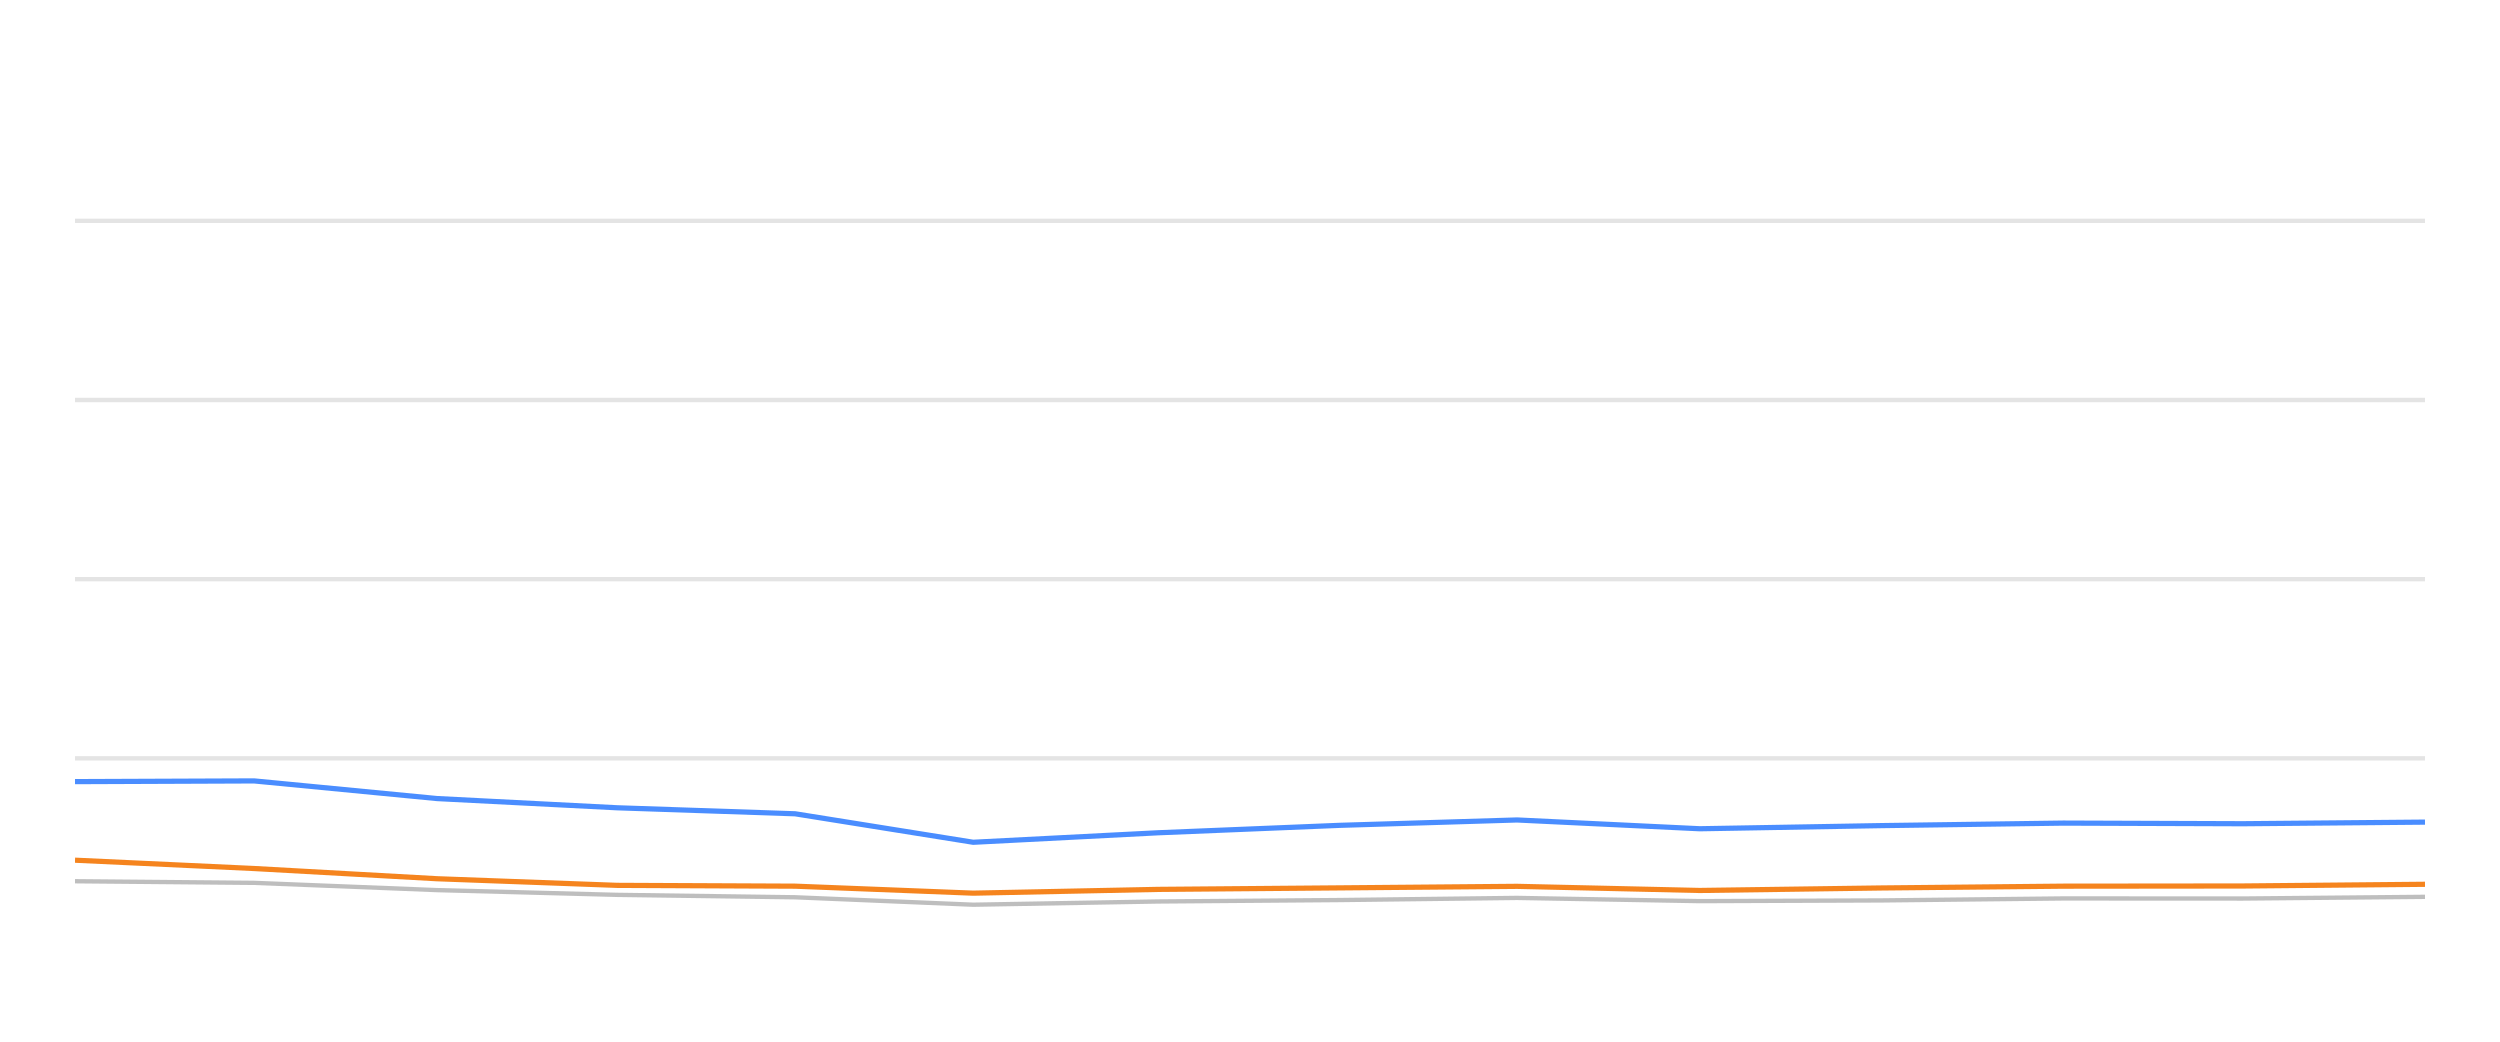
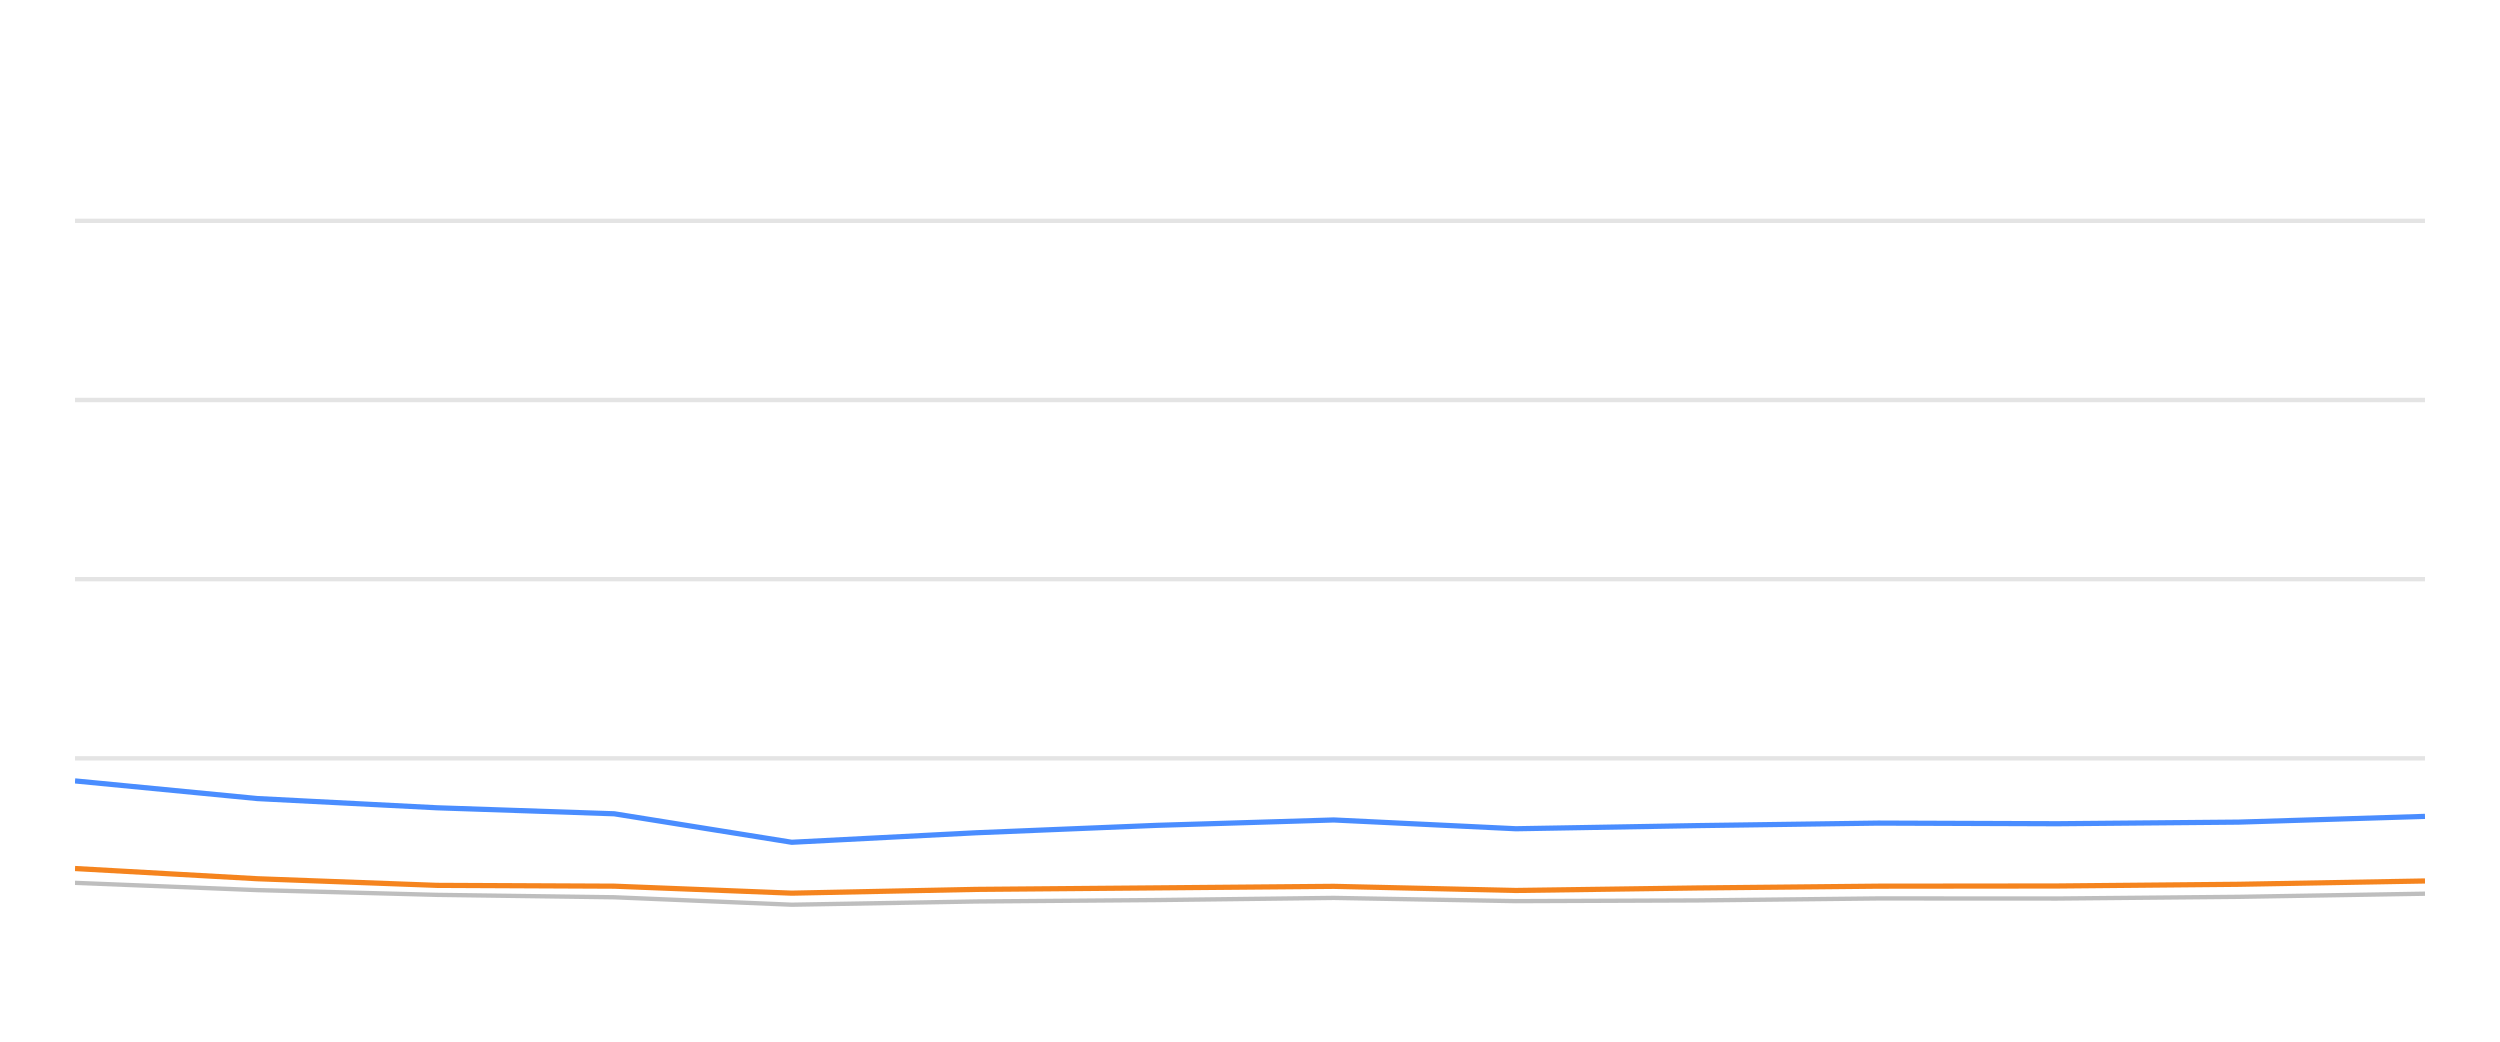
<svg xmlns="http://www.w3.org/2000/svg" width="288pt" height="120pt" viewBox="0 0 288 120" version="1.1">
  <defs>
    <style type="text/css">*{stroke-linejoin: round; stroke-linecap: butt}</style>
  </defs>
  <g id="figure_1">
    <g id="patch_1">
      <path d="M 0 120  L 288 120  L 288 0  L 0 0  L 0 120  z " style="fill: none; opacity: 0" />
    </g>
    <g id="axes_1">
      <g id="patch_2">
        <path d="M 8.64 108  L 279.36 108  L 279.36 4.8  L 8.64 4.8  L 8.64 108  z " style="fill: none" />
      </g>
      <g id="matplotlib.axis_1" />
      <g id="matplotlib.axis_2" />
      <g id="line2d_1">
-         <path d="M 8.64 87.36  L 279.36 87.36  " clip-path="url(#p2e4470d502)" style="fill: none; stroke: #b2b2b2; stroke-opacity: 0.35; stroke-width: 0.5; stroke-linecap: square" />
+         <path d="M 8.64 87.36  L 279.36 87.36  " clip-path="url(#p806fb90d1e)" style="fill: none; stroke: #b2b2b2; stroke-opacity: 0.35; stroke-width: 0.5; stroke-linecap: square" />
      </g>
      <g id="line2d_2">
-         <path d="M 8.64 66.72  L 279.36 66.72  " clip-path="url(#p2e4470d502)" style="fill: none; stroke: #b2b2b2; stroke-opacity: 0.35; stroke-width: 0.5; stroke-linecap: square" />
+         <path d="M 8.64 66.72  L 279.36 66.72  " clip-path="url(#p806fb90d1e)" style="fill: none; stroke: #b2b2b2; stroke-opacity: 0.35; stroke-width: 0.5; stroke-linecap: square" />
      </g>
      <g id="line2d_3">
-         <path d="M 8.64 46.08  L 279.36 46.08  " clip-path="url(#p2e4470d502)" style="fill: none; stroke: #b2b2b2; stroke-opacity: 0.35; stroke-width: 0.5; stroke-linecap: square" />
+         <path d="M 8.64 46.08  L 279.36 46.08  " clip-path="url(#p806fb90d1e)" style="fill: none; stroke: #b2b2b2; stroke-opacity: 0.35; stroke-width: 0.5; stroke-linecap: square" />
      </g>
      <g id="line2d_4">
-         <path d="M 8.64 25.44  L 279.36 25.44  " clip-path="url(#p2e4470d502)" style="fill: none; stroke: #b2b2b2; stroke-opacity: 0.35; stroke-width: 0.5; stroke-linecap: square" />
+         <path d="M 8.64 25.44  L 279.36 25.44  " clip-path="url(#p806fb90d1e)" style="fill: none; stroke: #b2b2b2; stroke-opacity: 0.35; stroke-width: 0.5; stroke-linecap: square" />
      </g>
      <g id="line2d_5">
-         <path d="M 8.64 101.519  L 29.271 101.705  L 50.341 102.541  L 71.105 103.088  L 91.598 103.366  L 112.113 104.223  L 133.397 103.851  L 154.325 103.686  L 174.763 103.439  L 195.814 103.81  L 216.772 103.728  L 237.69 103.5  L 258.373 103.511  L 279.36 103.315  " clip-path="url(#p2e4470d502)" style="fill: none; stroke: #bebebe; stroke-width: 0.5; stroke-linecap: round" />
+         <path d="M 8.64 101.705  L 29.64 102.541  L 50.336 103.088  L 70.761 103.366  L 91.209 104.223  L 112.422 103.851  L 133.281 103.686  L 153.651 103.439  L 174.633 103.81  L 195.522 103.728  L 216.37 103.5  L 236.985 103.511  L 257.903 103.315  L 279.36 102.954  " clip-path="url(#p806fb90d1e)" style="fill: none; stroke: #bebebe; stroke-width: 0.5; stroke-linecap: round" />
      </g>
      <g id="line2d_6">
-         <path d="M 8.64 90.043  L 29.271 89.961  L 50.341 91.994  L 71.105 93.057  L 91.598 93.748  L 112.113 97.03  L 133.397 95.936  L 154.325 95.079  L 174.763 94.46  L 195.814 95.472  L 216.772 95.11  L 237.69 94.821  L 258.373 94.894  L 279.36 94.708  " clip-path="url(#p2e4470d502)" style="fill: none; stroke: #4a8dff; stroke-width: 0.6" />
+         <path d="M 8.64 89.961  L 29.64 91.994  L 50.336 93.057  L 70.761 93.748  L 91.209 97.03  L 112.422 95.936  L 133.281 95.079  L 153.651 94.46  L 174.633 95.472  L 195.522 95.11  L 216.37 94.821  L 236.985 94.894  L 257.903 94.708  L 279.36 94.047  " clip-path="url(#p806fb90d1e)" style="fill: none; stroke: #4a8dff; stroke-width: 0.6" />
      </g>
      <g id="line2d_7">
-         <path d="M 8.64 99.094  L 29.271 100.054  L 50.341 101.23  L 71.105 101.994  L 91.598 102.087  L 112.113 102.892  L 133.397 102.458  L 154.325 102.283  L 174.763 102.107  L 195.814 102.582  L 216.772 102.293  L 237.69 102.087  L 258.373 102.066  L 279.36 101.87  " clip-path="url(#p2e4470d502)" style="fill: none; stroke: #f5841e; stroke-width: 0.6" />
+         <path d="M 8.64 100.054  L 29.64 101.23  L 50.336 101.994  L 70.761 102.087  L 91.209 102.892  L 112.422 102.458  L 133.281 102.283  L 153.651 102.107  L 174.633 102.582  L 195.522 102.293  L 216.37 102.087  L 236.985 102.066  L 257.903 101.87  L 279.36 101.488  " clip-path="url(#p806fb90d1e)" style="fill: none; stroke: #f5841e; stroke-width: 0.6" />
      </g>
    </g>
  </g>
  <defs>
-     <clipPath id="p2e4470d502">
+     <clipPath id="p806fb90d1e">
      <rect x="8.64" y="4.8" width="270.72" height="103.2" />
    </clipPath>
  </defs>
</svg>
